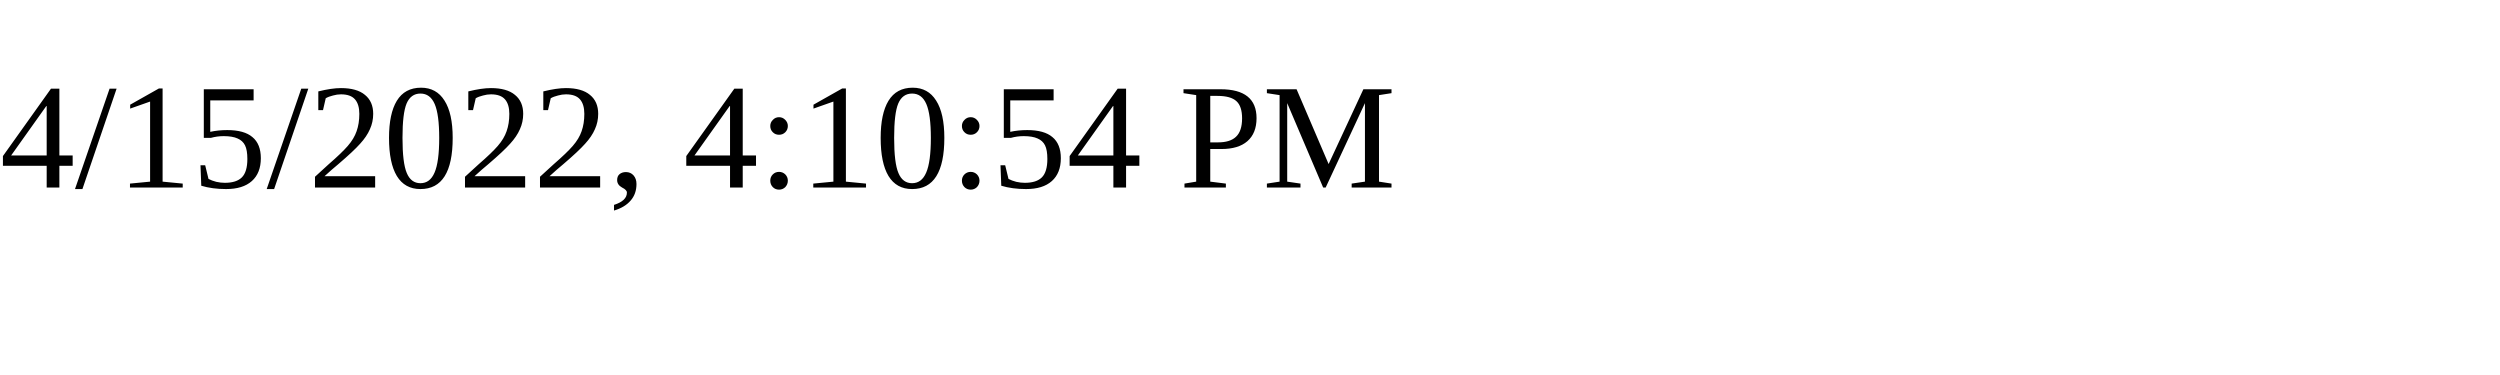
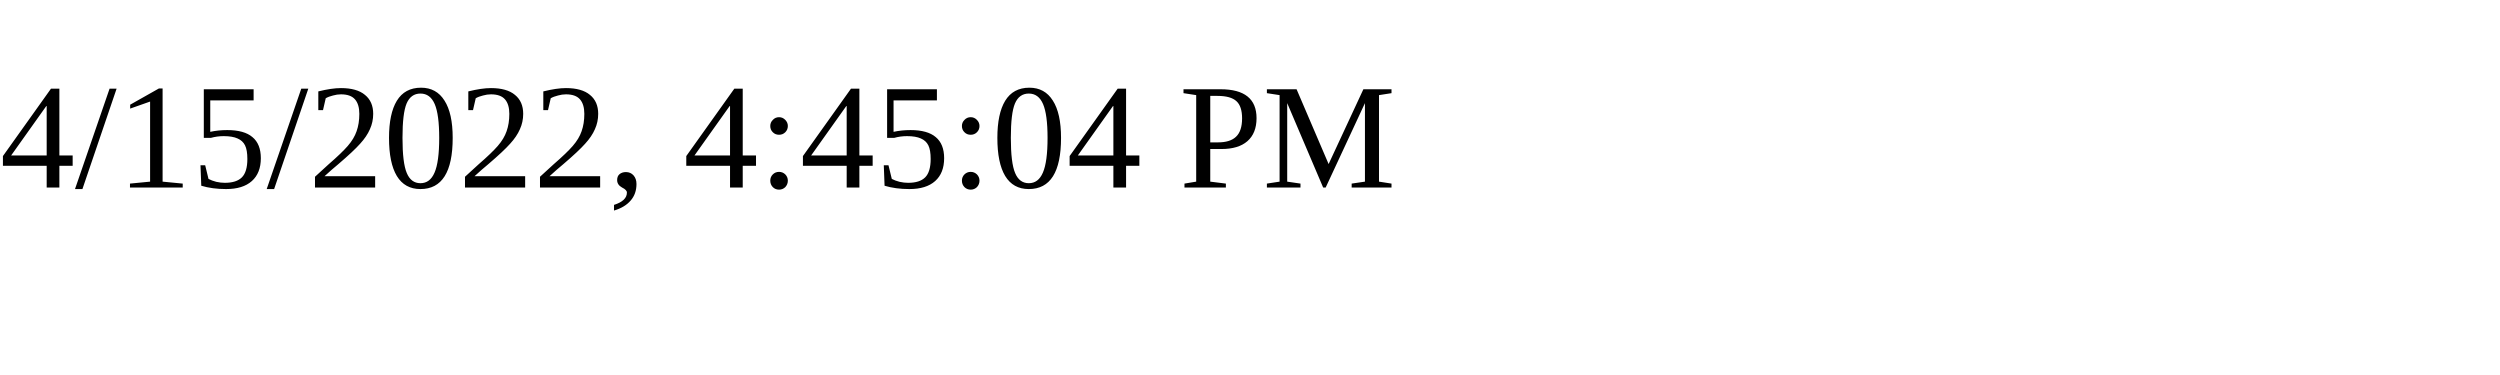
<svg xmlns="http://www.w3.org/2000/svg" height="30" width="200">
-   <text x="0" y="15">4/15/2022, 4:10:54 PM</text>
+   <text x="0" y="15">4/15/2022, 4:45:04 PM</text>
</svg>
